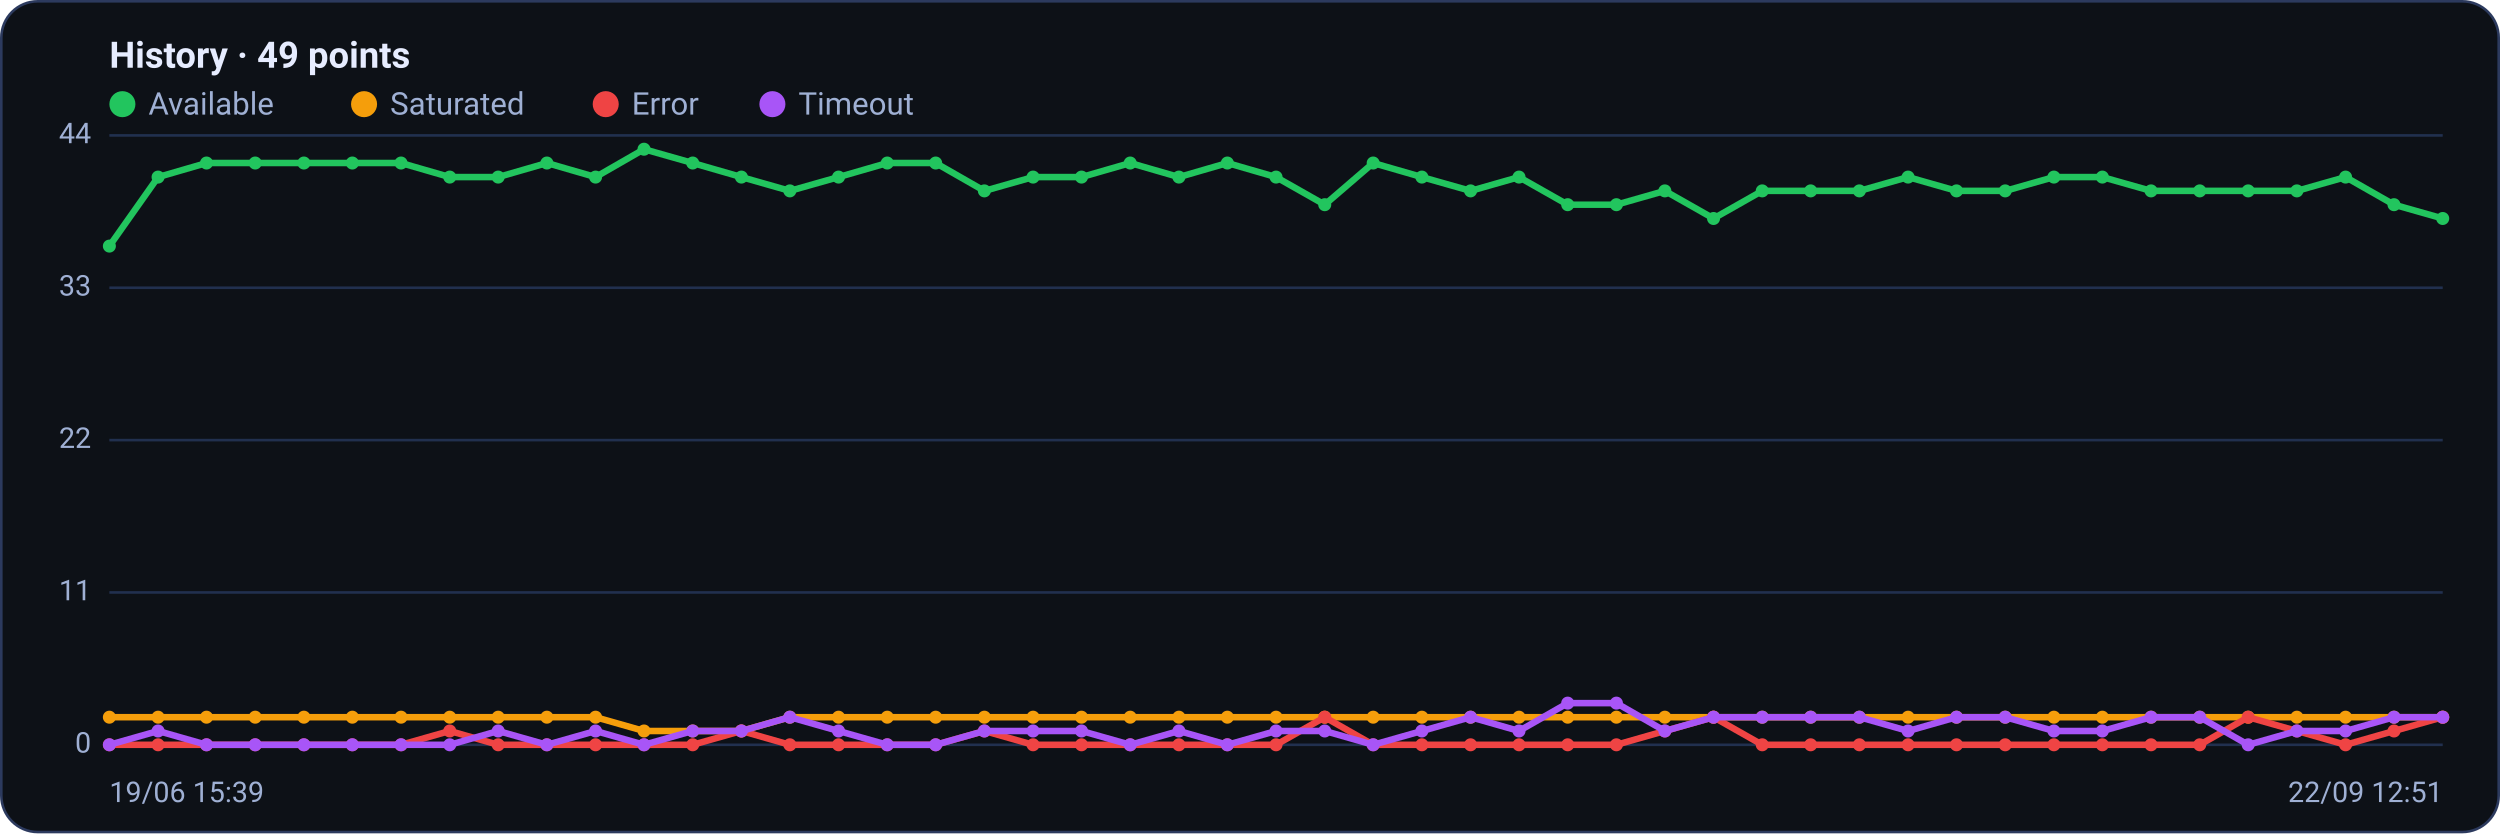
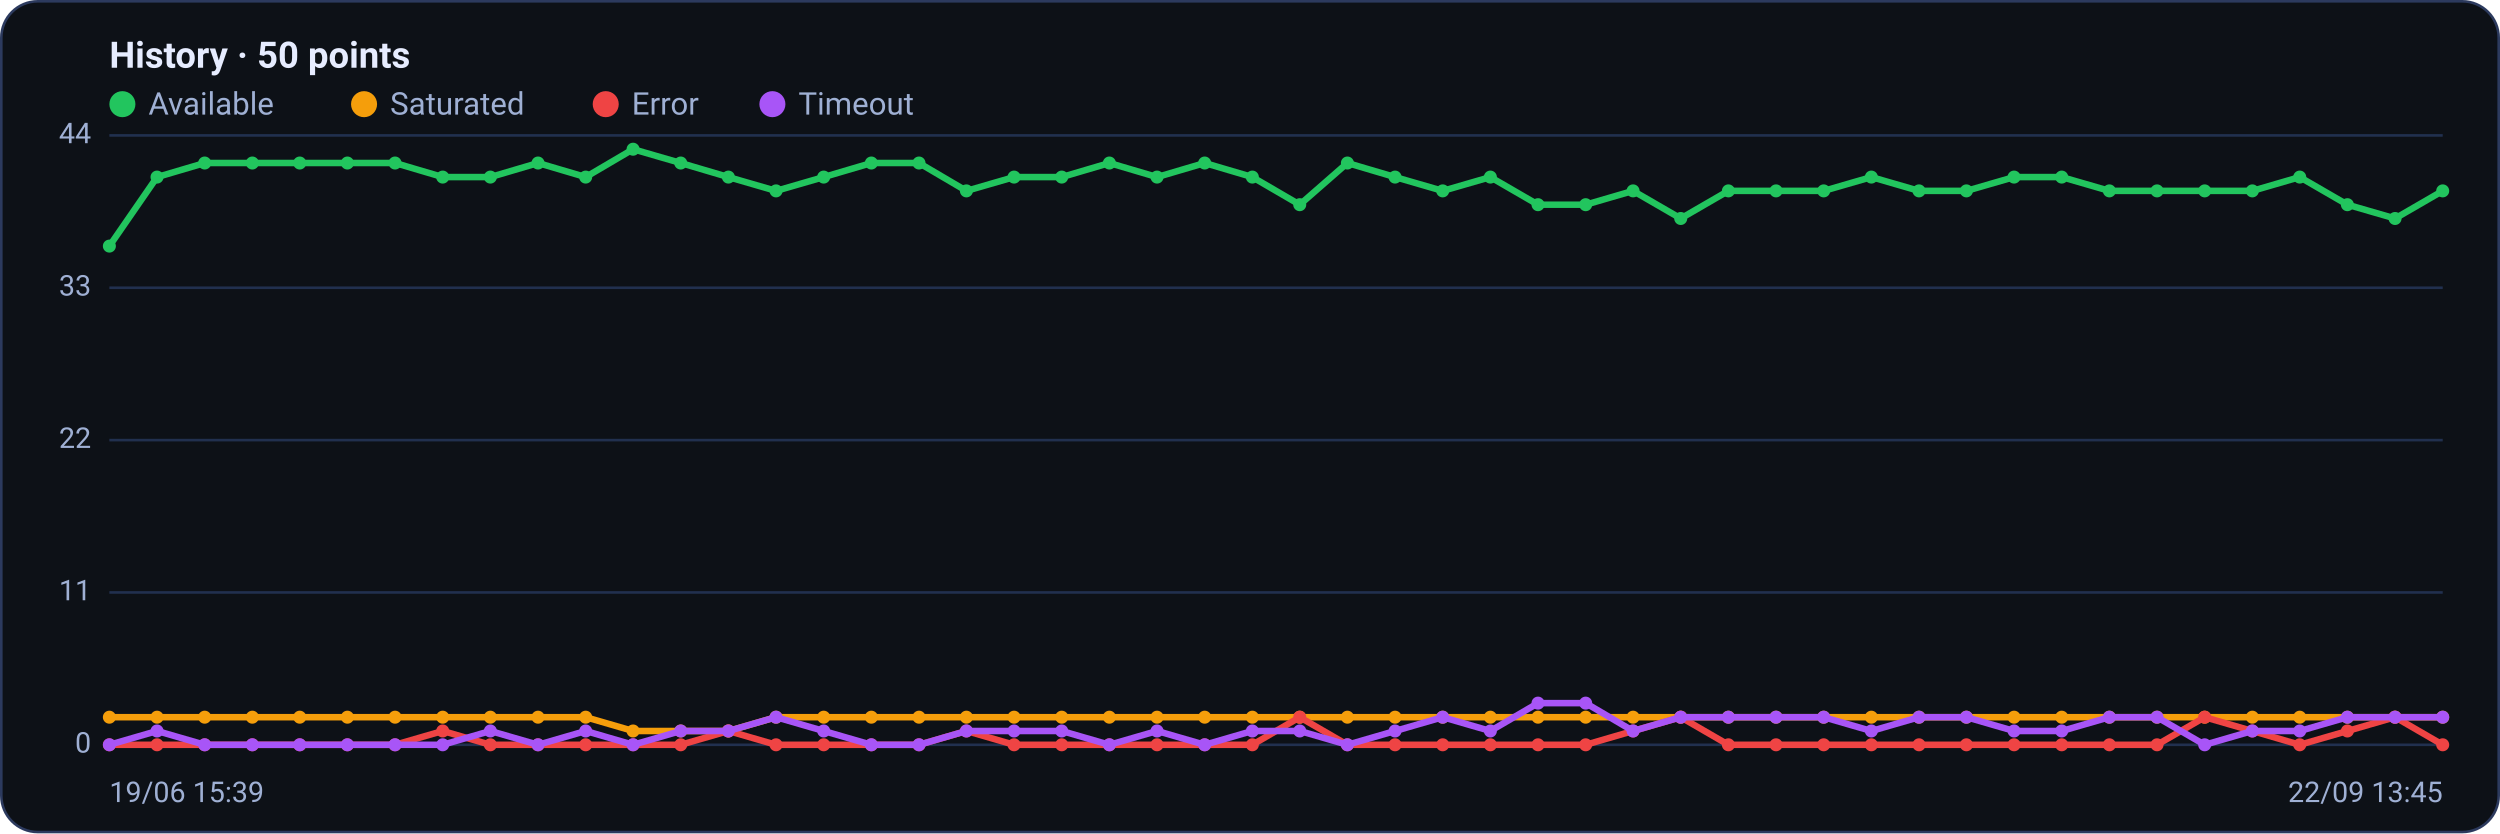
<svg xmlns="http://www.w3.org/2000/svg" viewBox="0 0 960 320" width="960" height="320" font-family="Segoe UI, system-ui, -apple-system, Roboto, Helvetica, Arial, sans-serif" role="img" aria-label="Availability history per region">
  <rect x="0.5" y="0.5" width="959" height="319" rx="14" fill="#0d1117" stroke="#2c3a5e" />
-   <text x="42" y="26" font-size="14" font-weight="600" fill="#e6ecff">History · 49 points</text>
+   <text x="42" y="26" font-size="14" font-weight="600" fill="#e6ecff">History · 50 points</text>
  <circle cx="47" cy="40" r="5" fill="#22c55e" />
  <text x="57" y="44" font-size="12" fill="#9fb0d4">Available</text>
  <circle cx="139.8" cy="40" r="5" fill="#f59e0b" />
  <text x="149.8" y="44" font-size="12" fill="#9fb0d4">Saturated</text>
  <circle cx="232.6" cy="40" r="5" fill="#ef4444" />
  <text x="242.6" y="44" font-size="12" fill="#9fb0d4">Error</text>
  <circle cx="296.6" cy="40" r="5" fill="#a855f7" />
  <text x="306.6" y="44" font-size="12" fill="#9fb0d4">Timeout</text>
  <line x1="42" y1="286.0" x2="938" y2="286.0" stroke="#21304f" stroke-width="1" />
  <text x="35" y="289.0" text-anchor="end" font-size="11" fill="#9fb0d4">0</text>
  <line x1="42" y1="227.5" x2="938" y2="227.5" stroke="#21304f" stroke-width="1" />
  <text x="35" y="230.5" text-anchor="end" font-size="11" fill="#9fb0d4">11</text>
  <line x1="42" y1="169.0" x2="938" y2="169.0" stroke="#21304f" stroke-width="1" />
  <text x="35" y="172.0" text-anchor="end" font-size="11" fill="#9fb0d4">22</text>
  <line x1="42" y1="110.5" x2="938" y2="110.5" stroke="#21304f" stroke-width="1" />
  <text x="35" y="113.5" text-anchor="end" font-size="11" fill="#9fb0d4">33</text>
  <line x1="42" y1="52.0" x2="938" y2="52.0" stroke="#21304f" stroke-width="1" />
  <text x="35" y="55.0" text-anchor="end" font-size="11" fill="#9fb0d4">44</text>
-   <polyline fill="none" stroke="#22c55e" stroke-width="2.5" stroke-linejoin="round" stroke-linecap="round" points="42.0,94.5 60.7,68.0 79.3,62.6 98.0,62.6 116.7,62.6 135.3,62.6 154.0,62.6 172.7,68.0 191.3,68.0 210.0,62.6 228.7,68.0 247.3,57.3 266.0,62.6 284.7,68.0 303.3,73.3 322.0,68.0 340.7,62.6 359.3,62.6 378.0,73.3 396.7,68.0 415.3,68.0 434.0,62.6 452.7,68.0 471.3,62.6 490.0,68.0 508.7,78.6 527.3,62.6 546.0,68.0 564.7,73.3 583.3,68.0 602.0,78.6 620.7,78.6 639.3,73.3 658.0,83.9 676.7,73.3 695.3,73.3 714.0,73.3 732.7,68.0 751.3,73.3 770.0,73.3 788.7,68.0 807.3,68.0 826.0,73.3 844.7,73.3 863.3,73.3 882.0,73.3 900.7,68.0 919.3,78.6 938.0,83.9" />
+   <polyline fill="none" stroke="#22c55e" stroke-width="2.5" stroke-linejoin="round" stroke-linecap="round" points="42.0,94.5 60.3,68.0 78.6,62.6 96.9,62.6 115.1,62.6 133.4,62.6 151.7,62.6 170.0,68.0 188.3,68.0 206.6,62.6 224.9,68.0 243.1,57.3 261.4,62.6 279.7,68.0 298.0,73.3 316.3,68.0 334.6,62.6 352.9,62.6 371.1,73.3 389.4,68.0 407.7,68.0 426.0,62.6 444.3,68.0 462.6,62.6 480.9,68.0 499.1,78.6 517.4,62.6 535.7,68.0 554.0,73.3 572.3,68.0 590.6,78.6 608.9,78.6 627.1,73.3 645.4,83.9 663.7,73.3 682.0,73.3 700.3,73.3 718.6,68.0 736.9,73.3 755.1,73.3 773.4,68.0 791.7,68.0 810.0,73.3 828.3,73.3 846.6,73.3 864.9,73.3 883.1,68.0 901.4,78.6 919.7,83.9 938.0,73.3" />
  <circle cx="42.0" cy="94.5" r="2.5" fill="#22c55e" />
-   <circle cx="60.7" cy="68.0" r="2.5" fill="#22c55e" />
-   <circle cx="79.3" cy="62.6" r="2.5" fill="#22c55e" />
-   <circle cx="98.0" cy="62.6" r="2.5" fill="#22c55e" />
-   <circle cx="116.7" cy="62.6" r="2.5" fill="#22c55e" />
-   <circle cx="135.3" cy="62.6" r="2.5" fill="#22c55e" />
-   <circle cx="154.0" cy="62.6" r="2.5" fill="#22c55e" />
-   <circle cx="172.7" cy="68.0" r="2.5" fill="#22c55e" />
-   <circle cx="191.3" cy="68.0" r="2.5" fill="#22c55e" />
-   <circle cx="210.0" cy="62.6" r="2.5" fill="#22c55e" />
-   <circle cx="228.7" cy="68.0" r="2.5" fill="#22c55e" />
-   <circle cx="247.3" cy="57.3" r="2.5" fill="#22c55e" />
-   <circle cx="266.0" cy="62.6" r="2.5" fill="#22c55e" />
-   <circle cx="284.7" cy="68.0" r="2.5" fill="#22c55e" />
-   <circle cx="303.3" cy="73.3" r="2.5" fill="#22c55e" />
-   <circle cx="322.0" cy="68.0" r="2.5" fill="#22c55e" />
-   <circle cx="340.7" cy="62.6" r="2.5" fill="#22c55e" />
-   <circle cx="359.3" cy="62.6" r="2.5" fill="#22c55e" />
-   <circle cx="378.0" cy="73.3" r="2.5" fill="#22c55e" />
-   <circle cx="396.7" cy="68.0" r="2.5" fill="#22c55e" />
-   <circle cx="415.3" cy="68.0" r="2.5" fill="#22c55e" />
-   <circle cx="434.0" cy="62.6" r="2.5" fill="#22c55e" />
-   <circle cx="452.7" cy="68.0" r="2.5" fill="#22c55e" />
-   <circle cx="471.3" cy="62.6" r="2.5" fill="#22c55e" />
-   <circle cx="490.0" cy="68.0" r="2.5" fill="#22c55e" />
-   <circle cx="508.7" cy="78.6" r="2.5" fill="#22c55e" />
-   <circle cx="527.3" cy="62.6" r="2.5" fill="#22c55e" />
-   <circle cx="546.0" cy="68.0" r="2.5" fill="#22c55e" />
-   <circle cx="564.7" cy="73.3" r="2.5" fill="#22c55e" />
-   <circle cx="583.3" cy="68.0" r="2.5" fill="#22c55e" />
-   <circle cx="602.0" cy="78.6" r="2.5" fill="#22c55e" />
-   <circle cx="620.7" cy="78.6" r="2.5" fill="#22c55e" />
-   <circle cx="639.3" cy="73.3" r="2.5" fill="#22c55e" />
-   <circle cx="658.0" cy="83.9" r="2.5" fill="#22c55e" />
-   <circle cx="676.7" cy="73.3" r="2.5" fill="#22c55e" />
-   <circle cx="695.3" cy="73.3" r="2.5" fill="#22c55e" />
-   <circle cx="714.0" cy="73.3" r="2.5" fill="#22c55e" />
-   <circle cx="732.7" cy="68.0" r="2.5" fill="#22c55e" />
-   <circle cx="751.3" cy="73.3" r="2.5" fill="#22c55e" />
-   <circle cx="770.0" cy="73.3" r="2.5" fill="#22c55e" />
-   <circle cx="788.7" cy="68.0" r="2.5" fill="#22c55e" />
-   <circle cx="807.3" cy="68.0" r="2.5" fill="#22c55e" />
-   <circle cx="826.0" cy="73.3" r="2.5" fill="#22c55e" />
-   <circle cx="844.7" cy="73.3" r="2.5" fill="#22c55e" />
-   <circle cx="863.3" cy="73.3" r="2.5" fill="#22c55e" />
-   <circle cx="882.0" cy="73.3" r="2.5" fill="#22c55e" />
-   <circle cx="900.7" cy="68.0" r="2.5" fill="#22c55e" />
-   <circle cx="919.3" cy="78.6" r="2.5" fill="#22c55e" />
-   <circle cx="938.0" cy="83.9" r="2.5" fill="#22c55e" />
-   <polyline fill="none" stroke="#f59e0b" stroke-width="2.5" stroke-linejoin="round" stroke-linecap="round" points="42.0,275.4 60.7,275.4 79.3,275.4 98.0,275.4 116.7,275.4 135.3,275.4 154.0,275.4 172.7,275.4 191.3,275.4 210.0,275.4 228.7,275.4 247.3,280.7 266.0,280.7 284.7,280.7 303.3,275.4 322.0,275.4 340.7,275.4 359.3,275.4 378.0,275.4 396.7,275.4 415.3,275.4 434.0,275.4 452.7,275.4 471.3,275.4 490.0,275.4 508.7,275.4 527.3,275.4 546.0,275.4 564.7,275.4 583.3,275.4 602.0,275.4 620.7,275.4 639.3,275.4 658.0,275.4 676.7,275.4 695.3,275.4 714.0,275.4 732.7,275.4 751.3,275.4 770.0,275.4 788.7,275.4 807.3,275.4 826.0,275.4 844.7,275.4 863.3,275.4 882.0,275.4 900.7,275.4 919.3,275.4 938.0,275.4" />
+   <circle cx="60.3" cy="68.0" r="2.5" fill="#22c55e" />
+   <circle cx="78.6" cy="62.6" r="2.5" fill="#22c55e" />
+   <circle cx="96.9" cy="62.6" r="2.5" fill="#22c55e" />
+   <circle cx="115.1" cy="62.6" r="2.5" fill="#22c55e" />
+   <circle cx="133.4" cy="62.6" r="2.5" fill="#22c55e" />
+   <circle cx="151.7" cy="62.6" r="2.5" fill="#22c55e" />
+   <circle cx="170.0" cy="68.0" r="2.5" fill="#22c55e" />
+   <circle cx="188.3" cy="68.0" r="2.5" fill="#22c55e" />
+   <circle cx="206.6" cy="62.6" r="2.5" fill="#22c55e" />
+   <circle cx="224.9" cy="68.0" r="2.5" fill="#22c55e" />
+   <circle cx="243.1" cy="57.3" r="2.5" fill="#22c55e" />
+   <circle cx="261.4" cy="62.6" r="2.5" fill="#22c55e" />
+   <circle cx="279.7" cy="68.0" r="2.5" fill="#22c55e" />
+   <circle cx="298.0" cy="73.3" r="2.5" fill="#22c55e" />
+   <circle cx="316.3" cy="68.0" r="2.5" fill="#22c55e" />
+   <circle cx="334.6" cy="62.6" r="2.5" fill="#22c55e" />
+   <circle cx="352.9" cy="62.6" r="2.5" fill="#22c55e" />
+   <circle cx="371.1" cy="73.3" r="2.5" fill="#22c55e" />
+   <circle cx="389.4" cy="68.0" r="2.5" fill="#22c55e" />
+   <circle cx="407.7" cy="68.0" r="2.5" fill="#22c55e" />
+   <circle cx="426.0" cy="62.6" r="2.5" fill="#22c55e" />
+   <circle cx="444.3" cy="68.0" r="2.5" fill="#22c55e" />
+   <circle cx="462.6" cy="62.6" r="2.5" fill="#22c55e" />
+   <circle cx="480.9" cy="68.0" r="2.5" fill="#22c55e" />
+   <circle cx="499.1" cy="78.6" r="2.5" fill="#22c55e" />
+   <circle cx="517.4" cy="62.6" r="2.5" fill="#22c55e" />
+   <circle cx="535.7" cy="68.0" r="2.5" fill="#22c55e" />
+   <circle cx="554.0" cy="73.3" r="2.5" fill="#22c55e" />
+   <circle cx="572.3" cy="68.0" r="2.5" fill="#22c55e" />
+   <circle cx="590.6" cy="78.6" r="2.5" fill="#22c55e" />
+   <circle cx="608.9" cy="78.6" r="2.5" fill="#22c55e" />
+   <circle cx="627.1" cy="73.3" r="2.5" fill="#22c55e" />
+   <circle cx="645.4" cy="83.9" r="2.5" fill="#22c55e" />
+   <circle cx="663.7" cy="73.3" r="2.5" fill="#22c55e" />
+   <circle cx="682.0" cy="73.3" r="2.5" fill="#22c55e" />
+   <circle cx="700.3" cy="73.3" r="2.5" fill="#22c55e" />
+   <circle cx="718.6" cy="68.0" r="2.5" fill="#22c55e" />
+   <circle cx="736.9" cy="73.3" r="2.5" fill="#22c55e" />
+   <circle cx="755.1" cy="73.3" r="2.5" fill="#22c55e" />
+   <circle cx="773.4" cy="68.0" r="2.5" fill="#22c55e" />
+   <circle cx="791.7" cy="68.0" r="2.5" fill="#22c55e" />
+   <circle cx="810.0" cy="73.3" r="2.5" fill="#22c55e" />
+   <circle cx="828.3" cy="73.3" r="2.5" fill="#22c55e" />
+   <circle cx="846.6" cy="73.3" r="2.5" fill="#22c55e" />
+   <circle cx="864.9" cy="73.3" r="2.5" fill="#22c55e" />
+   <circle cx="883.1" cy="68.0" r="2.5" fill="#22c55e" />
+   <circle cx="901.4" cy="78.6" r="2.5" fill="#22c55e" />
+   <circle cx="919.7" cy="83.9" r="2.5" fill="#22c55e" />
+   <circle cx="938.0" cy="73.3" r="2.5" fill="#22c55e" />
+   <polyline fill="none" stroke="#f59e0b" stroke-width="2.5" stroke-linejoin="round" stroke-linecap="round" points="42.0,275.4 60.3,275.4 78.6,275.4 96.9,275.4 115.1,275.4 133.4,275.4 151.7,275.4 170.0,275.4 188.3,275.4 206.6,275.4 224.9,275.4 243.1,280.7 261.4,280.7 279.7,280.7 298.0,275.4 316.3,275.4 334.6,275.4 352.9,275.4 371.1,275.4 389.4,275.4 407.7,275.4 426.0,275.4 444.3,275.4 462.6,275.4 480.9,275.4 499.1,275.4 517.4,275.4 535.7,275.4 554.0,275.4 572.3,275.4 590.6,275.4 608.9,275.4 627.1,275.4 645.4,275.4 663.7,275.4 682.0,275.4 700.3,275.4 718.6,275.4 736.9,275.4 755.1,275.4 773.4,275.4 791.7,275.4 810.0,275.4 828.3,275.4 846.6,275.4 864.9,275.4 883.1,275.4 901.4,275.4 919.7,275.4 938.0,275.4" />
  <circle cx="42.0" cy="275.4" r="2.5" fill="#f59e0b" />
-   <circle cx="60.7" cy="275.4" r="2.5" fill="#f59e0b" />
-   <circle cx="79.3" cy="275.4" r="2.5" fill="#f59e0b" />
-   <circle cx="98.0" cy="275.4" r="2.5" fill="#f59e0b" />
-   <circle cx="116.7" cy="275.4" r="2.5" fill="#f59e0b" />
-   <circle cx="135.3" cy="275.4" r="2.5" fill="#f59e0b" />
-   <circle cx="154.0" cy="275.4" r="2.5" fill="#f59e0b" />
-   <circle cx="172.7" cy="275.4" r="2.5" fill="#f59e0b" />
-   <circle cx="191.3" cy="275.4" r="2.5" fill="#f59e0b" />
-   <circle cx="210.0" cy="275.4" r="2.5" fill="#f59e0b" />
-   <circle cx="228.7" cy="275.4" r="2.5" fill="#f59e0b" />
-   <circle cx="247.3" cy="280.7" r="2.5" fill="#f59e0b" />
-   <circle cx="266.0" cy="280.7" r="2.5" fill="#f59e0b" />
-   <circle cx="284.7" cy="280.7" r="2.5" fill="#f59e0b" />
-   <circle cx="303.3" cy="275.4" r="2.5" fill="#f59e0b" />
-   <circle cx="322.0" cy="275.4" r="2.5" fill="#f59e0b" />
-   <circle cx="340.7" cy="275.4" r="2.5" fill="#f59e0b" />
-   <circle cx="359.3" cy="275.4" r="2.5" fill="#f59e0b" />
-   <circle cx="378.0" cy="275.4" r="2.5" fill="#f59e0b" />
-   <circle cx="396.7" cy="275.4" r="2.5" fill="#f59e0b" />
-   <circle cx="415.3" cy="275.4" r="2.5" fill="#f59e0b" />
-   <circle cx="434.0" cy="275.4" r="2.5" fill="#f59e0b" />
-   <circle cx="452.7" cy="275.4" r="2.5" fill="#f59e0b" />
-   <circle cx="471.3" cy="275.4" r="2.5" fill="#f59e0b" />
-   <circle cx="490.0" cy="275.4" r="2.5" fill="#f59e0b" />
-   <circle cx="508.7" cy="275.4" r="2.5" fill="#f59e0b" />
-   <circle cx="527.3" cy="275.4" r="2.5" fill="#f59e0b" />
-   <circle cx="546.0" cy="275.4" r="2.5" fill="#f59e0b" />
-   <circle cx="564.7" cy="275.4" r="2.5" fill="#f59e0b" />
-   <circle cx="583.3" cy="275.4" r="2.5" fill="#f59e0b" />
-   <circle cx="602.0" cy="275.4" r="2.5" fill="#f59e0b" />
-   <circle cx="620.7" cy="275.4" r="2.5" fill="#f59e0b" />
-   <circle cx="639.3" cy="275.4" r="2.5" fill="#f59e0b" />
-   <circle cx="658.0" cy="275.4" r="2.5" fill="#f59e0b" />
-   <circle cx="676.7" cy="275.4" r="2.5" fill="#f59e0b" />
-   <circle cx="695.3" cy="275.4" r="2.5" fill="#f59e0b" />
-   <circle cx="714.0" cy="275.4" r="2.5" fill="#f59e0b" />
-   <circle cx="732.7" cy="275.4" r="2.5" fill="#f59e0b" />
-   <circle cx="751.3" cy="275.4" r="2.5" fill="#f59e0b" />
-   <circle cx="770.0" cy="275.4" r="2.5" fill="#f59e0b" />
-   <circle cx="788.7" cy="275.4" r="2.5" fill="#f59e0b" />
-   <circle cx="807.3" cy="275.4" r="2.5" fill="#f59e0b" />
-   <circle cx="826.0" cy="275.4" r="2.5" fill="#f59e0b" />
-   <circle cx="844.7" cy="275.4" r="2.5" fill="#f59e0b" />
-   <circle cx="863.3" cy="275.4" r="2.5" fill="#f59e0b" />
-   <circle cx="882.0" cy="275.4" r="2.5" fill="#f59e0b" />
-   <circle cx="900.7" cy="275.4" r="2.5" fill="#f59e0b" />
-   <circle cx="919.3" cy="275.4" r="2.5" fill="#f59e0b" />
+   <circle cx="60.3" cy="275.4" r="2.5" fill="#f59e0b" />
+   <circle cx="78.6" cy="275.4" r="2.5" fill="#f59e0b" />
+   <circle cx="96.9" cy="275.4" r="2.5" fill="#f59e0b" />
+   <circle cx="115.1" cy="275.4" r="2.5" fill="#f59e0b" />
+   <circle cx="133.4" cy="275.4" r="2.5" fill="#f59e0b" />
+   <circle cx="151.7" cy="275.4" r="2.5" fill="#f59e0b" />
+   <circle cx="170.0" cy="275.4" r="2.5" fill="#f59e0b" />
+   <circle cx="188.3" cy="275.4" r="2.5" fill="#f59e0b" />
+   <circle cx="206.6" cy="275.4" r="2.5" fill="#f59e0b" />
+   <circle cx="224.9" cy="275.4" r="2.5" fill="#f59e0b" />
+   <circle cx="243.1" cy="280.7" r="2.5" fill="#f59e0b" />
+   <circle cx="261.4" cy="280.7" r="2.5" fill="#f59e0b" />
+   <circle cx="279.7" cy="280.7" r="2.5" fill="#f59e0b" />
+   <circle cx="298.0" cy="275.4" r="2.5" fill="#f59e0b" />
+   <circle cx="316.3" cy="275.4" r="2.5" fill="#f59e0b" />
+   <circle cx="334.6" cy="275.4" r="2.5" fill="#f59e0b" />
+   <circle cx="352.9" cy="275.4" r="2.5" fill="#f59e0b" />
+   <circle cx="371.1" cy="275.4" r="2.5" fill="#f59e0b" />
+   <circle cx="389.4" cy="275.4" r="2.5" fill="#f59e0b" />
+   <circle cx="407.7" cy="275.4" r="2.5" fill="#f59e0b" />
+   <circle cx="426.0" cy="275.4" r="2.5" fill="#f59e0b" />
+   <circle cx="444.3" cy="275.4" r="2.5" fill="#f59e0b" />
+   <circle cx="462.6" cy="275.4" r="2.5" fill="#f59e0b" />
+   <circle cx="480.9" cy="275.4" r="2.5" fill="#f59e0b" />
+   <circle cx="499.1" cy="275.4" r="2.5" fill="#f59e0b" />
+   <circle cx="517.4" cy="275.4" r="2.5" fill="#f59e0b" />
+   <circle cx="535.7" cy="275.4" r="2.5" fill="#f59e0b" />
+   <circle cx="554.0" cy="275.4" r="2.5" fill="#f59e0b" />
+   <circle cx="572.3" cy="275.4" r="2.5" fill="#f59e0b" />
+   <circle cx="590.6" cy="275.4" r="2.5" fill="#f59e0b" />
+   <circle cx="608.9" cy="275.4" r="2.5" fill="#f59e0b" />
+   <circle cx="627.1" cy="275.4" r="2.5" fill="#f59e0b" />
+   <circle cx="645.4" cy="275.4" r="2.5" fill="#f59e0b" />
+   <circle cx="663.7" cy="275.4" r="2.5" fill="#f59e0b" />
+   <circle cx="682.0" cy="275.4" r="2.5" fill="#f59e0b" />
+   <circle cx="700.3" cy="275.4" r="2.5" fill="#f59e0b" />
+   <circle cx="718.6" cy="275.4" r="2.5" fill="#f59e0b" />
+   <circle cx="736.9" cy="275.4" r="2.5" fill="#f59e0b" />
+   <circle cx="755.1" cy="275.4" r="2.5" fill="#f59e0b" />
+   <circle cx="773.4" cy="275.4" r="2.5" fill="#f59e0b" />
+   <circle cx="791.7" cy="275.4" r="2.5" fill="#f59e0b" />
+   <circle cx="810.0" cy="275.4" r="2.5" fill="#f59e0b" />
+   <circle cx="828.3" cy="275.4" r="2.5" fill="#f59e0b" />
+   <circle cx="846.6" cy="275.4" r="2.5" fill="#f59e0b" />
+   <circle cx="864.9" cy="275.4" r="2.5" fill="#f59e0b" />
+   <circle cx="883.1" cy="275.4" r="2.5" fill="#f59e0b" />
+   <circle cx="901.4" cy="275.4" r="2.5" fill="#f59e0b" />
+   <circle cx="919.7" cy="275.4" r="2.5" fill="#f59e0b" />
  <circle cx="938.0" cy="275.4" r="2.5" fill="#f59e0b" />
-   <polyline fill="none" stroke="#ef4444" stroke-width="2.5" stroke-linejoin="round" stroke-linecap="round" points="42.0,286.0 60.7,286.0 79.3,286.0 98.0,286.0 116.7,286.0 135.3,286.0 154.0,286.0 172.7,280.7 191.3,286.0 210.0,286.0 228.7,286.0 247.3,286.0 266.0,286.0 284.7,280.7 303.3,286.0 322.0,286.0 340.7,286.0 359.3,286.0 378.0,280.7 396.7,286.0 415.3,286.0 434.0,286.0 452.7,286.0 471.3,286.0 490.0,286.0 508.7,275.4 527.3,286.0 546.0,286.0 564.7,286.0 583.3,286.0 602.0,286.0 620.7,286.0 639.3,280.7 658.0,275.4 676.7,286.0 695.3,286.0 714.0,286.0 732.7,286.0 751.3,286.0 770.0,286.0 788.7,286.0 807.3,286.0 826.0,286.0 844.7,286.0 863.3,275.4 882.0,280.7 900.7,286.0 919.3,280.7 938.0,275.4" />
+   <polyline fill="none" stroke="#ef4444" stroke-width="2.5" stroke-linejoin="round" stroke-linecap="round" points="42.0,286.0 60.3,286.0 78.6,286.0 96.9,286.0 115.1,286.0 133.4,286.0 151.7,286.0 170.0,280.7 188.3,286.0 206.6,286.0 224.9,286.0 243.1,286.0 261.4,286.0 279.7,280.7 298.0,286.0 316.3,286.0 334.6,286.0 352.9,286.0 371.1,280.7 389.4,286.0 407.7,286.0 426.0,286.0 444.3,286.0 462.6,286.0 480.9,286.0 499.1,275.4 517.4,286.0 535.7,286.0 554.0,286.0 572.3,286.0 590.6,286.0 608.9,286.0 627.1,280.7 645.4,275.4 663.7,286.0 682.0,286.0 700.3,286.0 718.6,286.0 736.9,286.0 755.1,286.0 773.4,286.0 791.7,286.0 810.0,286.0 828.3,286.0 846.6,275.4 864.9,280.7 883.1,286.0 901.4,280.7 919.7,275.4 938.0,286.0" />
  <circle cx="42.0" cy="286.0" r="2.5" fill="#ef4444" />
-   <circle cx="60.7" cy="286.0" r="2.5" fill="#ef4444" />
-   <circle cx="79.3" cy="286.0" r="2.5" fill="#ef4444" />
-   <circle cx="98.0" cy="286.0" r="2.5" fill="#ef4444" />
-   <circle cx="116.7" cy="286.0" r="2.5" fill="#ef4444" />
-   <circle cx="135.3" cy="286.0" r="2.5" fill="#ef4444" />
-   <circle cx="154.0" cy="286.0" r="2.5" fill="#ef4444" />
-   <circle cx="172.7" cy="280.7" r="2.5" fill="#ef4444" />
-   <circle cx="191.3" cy="286.0" r="2.5" fill="#ef4444" />
-   <circle cx="210.0" cy="286.0" r="2.5" fill="#ef4444" />
-   <circle cx="228.7" cy="286.0" r="2.5" fill="#ef4444" />
-   <circle cx="247.3" cy="286.0" r="2.5" fill="#ef4444" />
-   <circle cx="266.0" cy="286.0" r="2.5" fill="#ef4444" />
-   <circle cx="284.7" cy="280.7" r="2.5" fill="#ef4444" />
-   <circle cx="303.3" cy="286.0" r="2.5" fill="#ef4444" />
-   <circle cx="322.0" cy="286.0" r="2.5" fill="#ef4444" />
-   <circle cx="340.7" cy="286.0" r="2.5" fill="#ef4444" />
-   <circle cx="359.3" cy="286.0" r="2.5" fill="#ef4444" />
-   <circle cx="378.0" cy="280.7" r="2.5" fill="#ef4444" />
-   <circle cx="396.7" cy="286.0" r="2.5" fill="#ef4444" />
-   <circle cx="415.3" cy="286.0" r="2.5" fill="#ef4444" />
-   <circle cx="434.0" cy="286.0" r="2.5" fill="#ef4444" />
-   <circle cx="452.7" cy="286.0" r="2.5" fill="#ef4444" />
-   <circle cx="471.3" cy="286.0" r="2.5" fill="#ef4444" />
-   <circle cx="490.0" cy="286.0" r="2.5" fill="#ef4444" />
-   <circle cx="508.7" cy="275.4" r="2.5" fill="#ef4444" />
-   <circle cx="527.3" cy="286.0" r="2.5" fill="#ef4444" />
-   <circle cx="546.0" cy="286.0" r="2.5" fill="#ef4444" />
-   <circle cx="564.7" cy="286.0" r="2.5" fill="#ef4444" />
-   <circle cx="583.3" cy="286.0" r="2.5" fill="#ef4444" />
-   <circle cx="602.0" cy="286.0" r="2.5" fill="#ef4444" />
-   <circle cx="620.7" cy="286.0" r="2.5" fill="#ef4444" />
-   <circle cx="639.3" cy="280.7" r="2.5" fill="#ef4444" />
-   <circle cx="658.0" cy="275.4" r="2.5" fill="#ef4444" />
-   <circle cx="676.7" cy="286.0" r="2.5" fill="#ef4444" />
-   <circle cx="695.3" cy="286.0" r="2.5" fill="#ef4444" />
-   <circle cx="714.0" cy="286.0" r="2.5" fill="#ef4444" />
-   <circle cx="732.7" cy="286.0" r="2.5" fill="#ef4444" />
-   <circle cx="751.3" cy="286.0" r="2.5" fill="#ef4444" />
-   <circle cx="770.0" cy="286.0" r="2.5" fill="#ef4444" />
-   <circle cx="788.7" cy="286.0" r="2.5" fill="#ef4444" />
-   <circle cx="807.3" cy="286.0" r="2.5" fill="#ef4444" />
-   <circle cx="826.0" cy="286.0" r="2.5" fill="#ef4444" />
-   <circle cx="844.7" cy="286.0" r="2.5" fill="#ef4444" />
-   <circle cx="863.3" cy="275.4" r="2.5" fill="#ef4444" />
-   <circle cx="882.0" cy="280.7" r="2.5" fill="#ef4444" />
-   <circle cx="900.7" cy="286.0" r="2.5" fill="#ef4444" />
-   <circle cx="919.3" cy="280.7" r="2.5" fill="#ef4444" />
-   <circle cx="938.0" cy="275.4" r="2.5" fill="#ef4444" />
-   <polyline fill="none" stroke="#a855f7" stroke-width="2.5" stroke-linejoin="round" stroke-linecap="round" points="42.0,286.0 60.7,280.7 79.3,286.0 98.0,286.0 116.7,286.0 135.3,286.0 154.0,286.0 172.7,286.0 191.3,280.7 210.0,286.0 228.7,280.7 247.3,286.0 266.0,280.7 284.7,280.7 303.3,275.4 322.0,280.7 340.7,286.0 359.3,286.0 378.0,280.7 396.7,280.7 415.3,280.7 434.0,286.0 452.7,280.7 471.3,286.0 490.0,280.7 508.7,280.7 527.3,286.0 546.0,280.7 564.7,275.4 583.3,280.7 602.0,270.0 620.7,270.0 639.3,280.7 658.0,275.4 676.7,275.4 695.3,275.4 714.0,275.4 732.7,280.7 751.3,275.4 770.0,275.4 788.7,280.7 807.3,280.7 826.0,275.4 844.7,275.4 863.3,286.0 882.0,280.7 900.7,280.7 919.3,275.4 938.0,275.4" />
+   <circle cx="60.3" cy="286.0" r="2.5" fill="#ef4444" />
+   <circle cx="78.6" cy="286.0" r="2.5" fill="#ef4444" />
+   <circle cx="96.9" cy="286.0" r="2.5" fill="#ef4444" />
+   <circle cx="115.1" cy="286.0" r="2.5" fill="#ef4444" />
+   <circle cx="133.4" cy="286.0" r="2.5" fill="#ef4444" />
+   <circle cx="151.7" cy="286.0" r="2.5" fill="#ef4444" />
+   <circle cx="170.0" cy="280.7" r="2.5" fill="#ef4444" />
+   <circle cx="188.3" cy="286.0" r="2.5" fill="#ef4444" />
+   <circle cx="206.6" cy="286.0" r="2.5" fill="#ef4444" />
+   <circle cx="224.9" cy="286.0" r="2.5" fill="#ef4444" />
+   <circle cx="243.1" cy="286.0" r="2.5" fill="#ef4444" />
+   <circle cx="261.4" cy="286.0" r="2.5" fill="#ef4444" />
+   <circle cx="279.7" cy="280.7" r="2.5" fill="#ef4444" />
+   <circle cx="298.0" cy="286.0" r="2.5" fill="#ef4444" />
+   <circle cx="316.3" cy="286.0" r="2.5" fill="#ef4444" />
+   <circle cx="334.6" cy="286.0" r="2.5" fill="#ef4444" />
+   <circle cx="352.9" cy="286.0" r="2.5" fill="#ef4444" />
+   <circle cx="371.1" cy="280.7" r="2.5" fill="#ef4444" />
+   <circle cx="389.4" cy="286.0" r="2.5" fill="#ef4444" />
+   <circle cx="407.7" cy="286.0" r="2.5" fill="#ef4444" />
+   <circle cx="426.0" cy="286.0" r="2.5" fill="#ef4444" />
+   <circle cx="444.3" cy="286.0" r="2.5" fill="#ef4444" />
+   <circle cx="462.6" cy="286.0" r="2.5" fill="#ef4444" />
+   <circle cx="480.9" cy="286.0" r="2.5" fill="#ef4444" />
+   <circle cx="499.1" cy="275.4" r="2.5" fill="#ef4444" />
+   <circle cx="517.4" cy="286.0" r="2.5" fill="#ef4444" />
+   <circle cx="535.7" cy="286.0" r="2.5" fill="#ef4444" />
+   <circle cx="554.0" cy="286.0" r="2.5" fill="#ef4444" />
+   <circle cx="572.3" cy="286.0" r="2.5" fill="#ef4444" />
+   <circle cx="590.6" cy="286.0" r="2.5" fill="#ef4444" />
+   <circle cx="608.9" cy="286.0" r="2.5" fill="#ef4444" />
+   <circle cx="627.1" cy="280.7" r="2.5" fill="#ef4444" />
+   <circle cx="645.4" cy="275.4" r="2.5" fill="#ef4444" />
+   <circle cx="663.7" cy="286.0" r="2.5" fill="#ef4444" />
+   <circle cx="682.0" cy="286.0" r="2.5" fill="#ef4444" />
+   <circle cx="700.3" cy="286.0" r="2.5" fill="#ef4444" />
+   <circle cx="718.6" cy="286.0" r="2.5" fill="#ef4444" />
+   <circle cx="736.9" cy="286.0" r="2.5" fill="#ef4444" />
+   <circle cx="755.1" cy="286.0" r="2.5" fill="#ef4444" />
+   <circle cx="773.4" cy="286.0" r="2.5" fill="#ef4444" />
+   <circle cx="791.7" cy="286.0" r="2.5" fill="#ef4444" />
+   <circle cx="810.0" cy="286.0" r="2.5" fill="#ef4444" />
+   <circle cx="828.3" cy="286.0" r="2.5" fill="#ef4444" />
+   <circle cx="846.6" cy="275.4" r="2.5" fill="#ef4444" />
+   <circle cx="864.9" cy="280.7" r="2.5" fill="#ef4444" />
+   <circle cx="883.1" cy="286.0" r="2.5" fill="#ef4444" />
+   <circle cx="901.4" cy="280.7" r="2.5" fill="#ef4444" />
+   <circle cx="919.7" cy="275.4" r="2.5" fill="#ef4444" />
+   <circle cx="938.0" cy="286.0" r="2.5" fill="#ef4444" />
+   <polyline fill="none" stroke="#a855f7" stroke-width="2.5" stroke-linejoin="round" stroke-linecap="round" points="42.0,286.0 60.3,280.7 78.6,286.0 96.9,286.0 115.1,286.0 133.4,286.0 151.7,286.0 170.0,286.0 188.3,280.7 206.6,286.0 224.9,280.7 243.1,286.0 261.4,280.7 279.7,280.7 298.0,275.4 316.3,280.7 334.6,286.0 352.9,286.0 371.1,280.7 389.4,280.7 407.7,280.7 426.0,286.0 444.3,280.7 462.6,286.0 480.9,280.7 499.1,280.7 517.4,286.0 535.7,280.7 554.0,275.4 572.3,280.7 590.6,270.0 608.9,270.0 627.1,280.7 645.4,275.4 663.7,275.4 682.0,275.4 700.3,275.4 718.6,280.7 736.9,275.4 755.1,275.4 773.4,280.7 791.7,280.7 810.0,275.4 828.3,275.4 846.6,286.0 864.9,280.7 883.1,280.7 901.4,275.4 919.7,275.4 938.0,275.4" />
  <circle cx="42.0" cy="286.0" r="2.5" fill="#a855f7" />
-   <circle cx="60.7" cy="280.7" r="2.5" fill="#a855f7" />
-   <circle cx="79.3" cy="286.0" r="2.5" fill="#a855f7" />
-   <circle cx="98.0" cy="286.0" r="2.5" fill="#a855f7" />
-   <circle cx="116.7" cy="286.0" r="2.5" fill="#a855f7" />
-   <circle cx="135.3" cy="286.0" r="2.5" fill="#a855f7" />
-   <circle cx="154.0" cy="286.0" r="2.5" fill="#a855f7" />
-   <circle cx="172.7" cy="286.0" r="2.5" fill="#a855f7" />
-   <circle cx="191.3" cy="280.7" r="2.5" fill="#a855f7" />
-   <circle cx="210.0" cy="286.0" r="2.5" fill="#a855f7" />
-   <circle cx="228.7" cy="280.7" r="2.5" fill="#a855f7" />
-   <circle cx="247.3" cy="286.0" r="2.5" fill="#a855f7" />
-   <circle cx="266.0" cy="280.7" r="2.5" fill="#a855f7" />
-   <circle cx="284.7" cy="280.7" r="2.5" fill="#a855f7" />
-   <circle cx="303.3" cy="275.4" r="2.5" fill="#a855f7" />
-   <circle cx="322.0" cy="280.7" r="2.5" fill="#a855f7" />
-   <circle cx="340.7" cy="286.0" r="2.5" fill="#a855f7" />
-   <circle cx="359.3" cy="286.0" r="2.5" fill="#a855f7" />
-   <circle cx="378.0" cy="280.7" r="2.5" fill="#a855f7" />
-   <circle cx="396.7" cy="280.7" r="2.5" fill="#a855f7" />
-   <circle cx="415.3" cy="280.7" r="2.5" fill="#a855f7" />
-   <circle cx="434.0" cy="286.0" r="2.5" fill="#a855f7" />
-   <circle cx="452.7" cy="280.7" r="2.5" fill="#a855f7" />
-   <circle cx="471.3" cy="286.0" r="2.5" fill="#a855f7" />
-   <circle cx="490.0" cy="280.7" r="2.5" fill="#a855f7" />
-   <circle cx="508.7" cy="280.7" r="2.5" fill="#a855f7" />
-   <circle cx="527.3" cy="286.0" r="2.5" fill="#a855f7" />
-   <circle cx="546.0" cy="280.7" r="2.5" fill="#a855f7" />
-   <circle cx="564.7" cy="275.4" r="2.5" fill="#a855f7" />
-   <circle cx="583.3" cy="280.7" r="2.5" fill="#a855f7" />
-   <circle cx="602.0" cy="270.0" r="2.5" fill="#a855f7" />
-   <circle cx="620.7" cy="270.0" r="2.5" fill="#a855f7" />
-   <circle cx="639.3" cy="280.7" r="2.5" fill="#a855f7" />
-   <circle cx="658.0" cy="275.4" r="2.5" fill="#a855f7" />
-   <circle cx="676.7" cy="275.4" r="2.5" fill="#a855f7" />
-   <circle cx="695.3" cy="275.4" r="2.5" fill="#a855f7" />
-   <circle cx="714.0" cy="275.4" r="2.5" fill="#a855f7" />
-   <circle cx="732.7" cy="280.7" r="2.5" fill="#a855f7" />
-   <circle cx="751.3" cy="275.4" r="2.5" fill="#a855f7" />
-   <circle cx="770.0" cy="275.4" r="2.5" fill="#a855f7" />
-   <circle cx="788.7" cy="280.7" r="2.5" fill="#a855f7" />
-   <circle cx="807.3" cy="280.7" r="2.5" fill="#a855f7" />
-   <circle cx="826.0" cy="275.4" r="2.5" fill="#a855f7" />
-   <circle cx="844.7" cy="275.4" r="2.5" fill="#a855f7" />
-   <circle cx="863.3" cy="286.0" r="2.5" fill="#a855f7" />
-   <circle cx="882.0" cy="280.7" r="2.5" fill="#a855f7" />
-   <circle cx="900.7" cy="280.7" r="2.5" fill="#a855f7" />
-   <circle cx="919.3" cy="275.4" r="2.5" fill="#a855f7" />
+   <circle cx="60.3" cy="280.7" r="2.5" fill="#a855f7" />
+   <circle cx="78.6" cy="286.0" r="2.5" fill="#a855f7" />
+   <circle cx="96.9" cy="286.0" r="2.5" fill="#a855f7" />
+   <circle cx="115.1" cy="286.0" r="2.5" fill="#a855f7" />
+   <circle cx="133.4" cy="286.0" r="2.5" fill="#a855f7" />
+   <circle cx="151.7" cy="286.0" r="2.5" fill="#a855f7" />
+   <circle cx="170.0" cy="286.0" r="2.5" fill="#a855f7" />
+   <circle cx="188.3" cy="280.7" r="2.5" fill="#a855f7" />
+   <circle cx="206.6" cy="286.0" r="2.5" fill="#a855f7" />
+   <circle cx="224.9" cy="280.7" r="2.5" fill="#a855f7" />
+   <circle cx="243.1" cy="286.0" r="2.5" fill="#a855f7" />
+   <circle cx="261.4" cy="280.7" r="2.5" fill="#a855f7" />
+   <circle cx="279.7" cy="280.7" r="2.5" fill="#a855f7" />
+   <circle cx="298.0" cy="275.4" r="2.5" fill="#a855f7" />
+   <circle cx="316.3" cy="280.7" r="2.5" fill="#a855f7" />
+   <circle cx="334.6" cy="286.0" r="2.5" fill="#a855f7" />
+   <circle cx="352.9" cy="286.0" r="2.5" fill="#a855f7" />
+   <circle cx="371.1" cy="280.7" r="2.5" fill="#a855f7" />
+   <circle cx="389.4" cy="280.7" r="2.5" fill="#a855f7" />
+   <circle cx="407.7" cy="280.7" r="2.5" fill="#a855f7" />
+   <circle cx="426.0" cy="286.0" r="2.5" fill="#a855f7" />
+   <circle cx="444.3" cy="280.7" r="2.5" fill="#a855f7" />
+   <circle cx="462.6" cy="286.0" r="2.5" fill="#a855f7" />
+   <circle cx="480.9" cy="280.7" r="2.5" fill="#a855f7" />
+   <circle cx="499.1" cy="280.7" r="2.5" fill="#a855f7" />
+   <circle cx="517.4" cy="286.0" r="2.5" fill="#a855f7" />
+   <circle cx="535.7" cy="280.7" r="2.5" fill="#a855f7" />
+   <circle cx="554.0" cy="275.4" r="2.5" fill="#a855f7" />
+   <circle cx="572.3" cy="280.7" r="2.5" fill="#a855f7" />
+   <circle cx="590.6" cy="270.0" r="2.5" fill="#a855f7" />
+   <circle cx="608.9" cy="270.0" r="2.5" fill="#a855f7" />
+   <circle cx="627.1" cy="280.7" r="2.5" fill="#a855f7" />
+   <circle cx="645.4" cy="275.4" r="2.5" fill="#a855f7" />
+   <circle cx="663.7" cy="275.4" r="2.5" fill="#a855f7" />
+   <circle cx="682.0" cy="275.4" r="2.5" fill="#a855f7" />
+   <circle cx="700.3" cy="275.4" r="2.5" fill="#a855f7" />
+   <circle cx="718.6" cy="280.7" r="2.5" fill="#a855f7" />
+   <circle cx="736.9" cy="275.4" r="2.5" fill="#a855f7" />
+   <circle cx="755.1" cy="275.4" r="2.5" fill="#a855f7" />
+   <circle cx="773.4" cy="280.7" r="2.5" fill="#a855f7" />
+   <circle cx="791.7" cy="280.7" r="2.5" fill="#a855f7" />
+   <circle cx="810.0" cy="275.4" r="2.5" fill="#a855f7" />
+   <circle cx="828.3" cy="275.4" r="2.5" fill="#a855f7" />
+   <circle cx="846.6" cy="286.0" r="2.5" fill="#a855f7" />
+   <circle cx="864.9" cy="280.7" r="2.5" fill="#a855f7" />
+   <circle cx="883.1" cy="280.7" r="2.5" fill="#a855f7" />
+   <circle cx="901.4" cy="275.4" r="2.5" fill="#a855f7" />
+   <circle cx="919.7" cy="275.4" r="2.5" fill="#a855f7" />
  <circle cx="938.0" cy="275.4" r="2.5" fill="#a855f7" />
  <text x="42" y="308" font-size="11" fill="#9fb0d4">19/06 15:39</text>
-   <text x="938" y="308" text-anchor="end" font-size="11" fill="#9fb0d4">22/09 12:51</text>
+   <text x="938" y="308" text-anchor="end" font-size="11" fill="#9fb0d4">22/09 13:45</text>
</svg>
